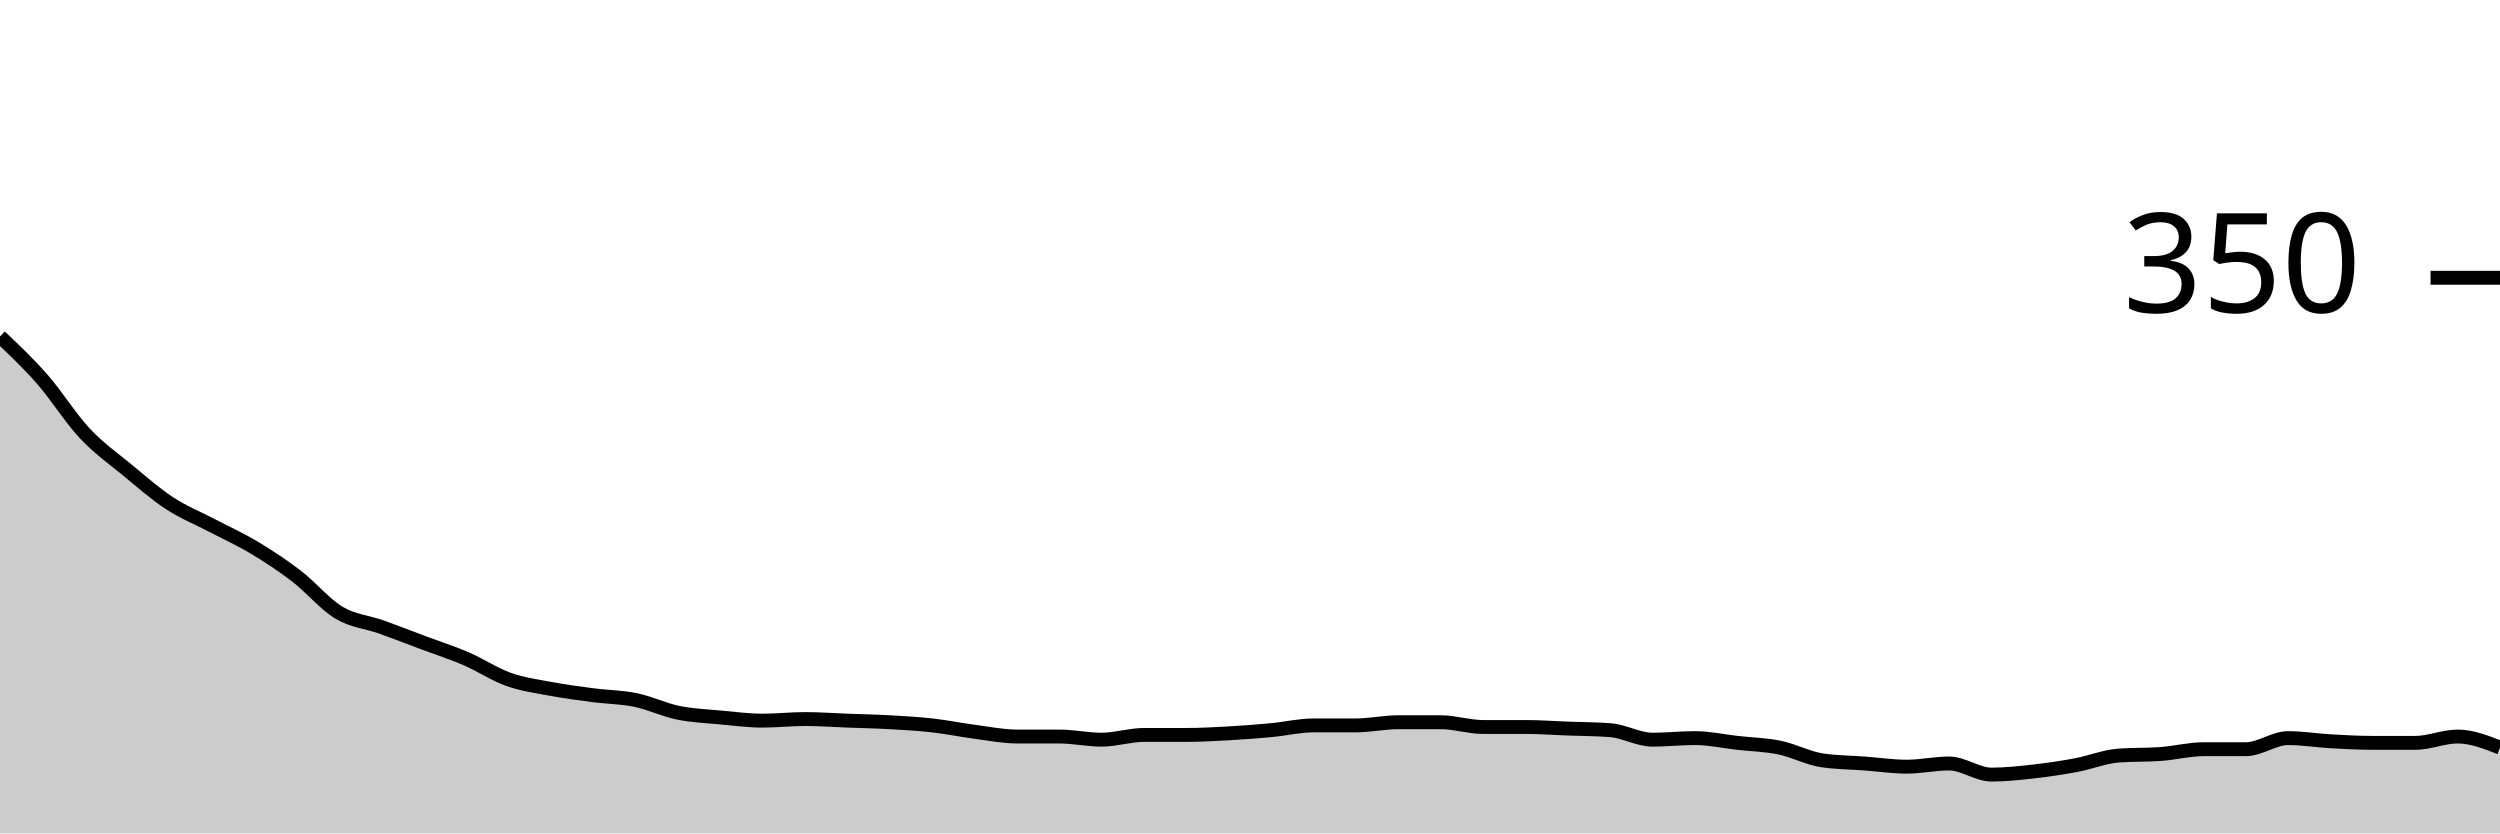
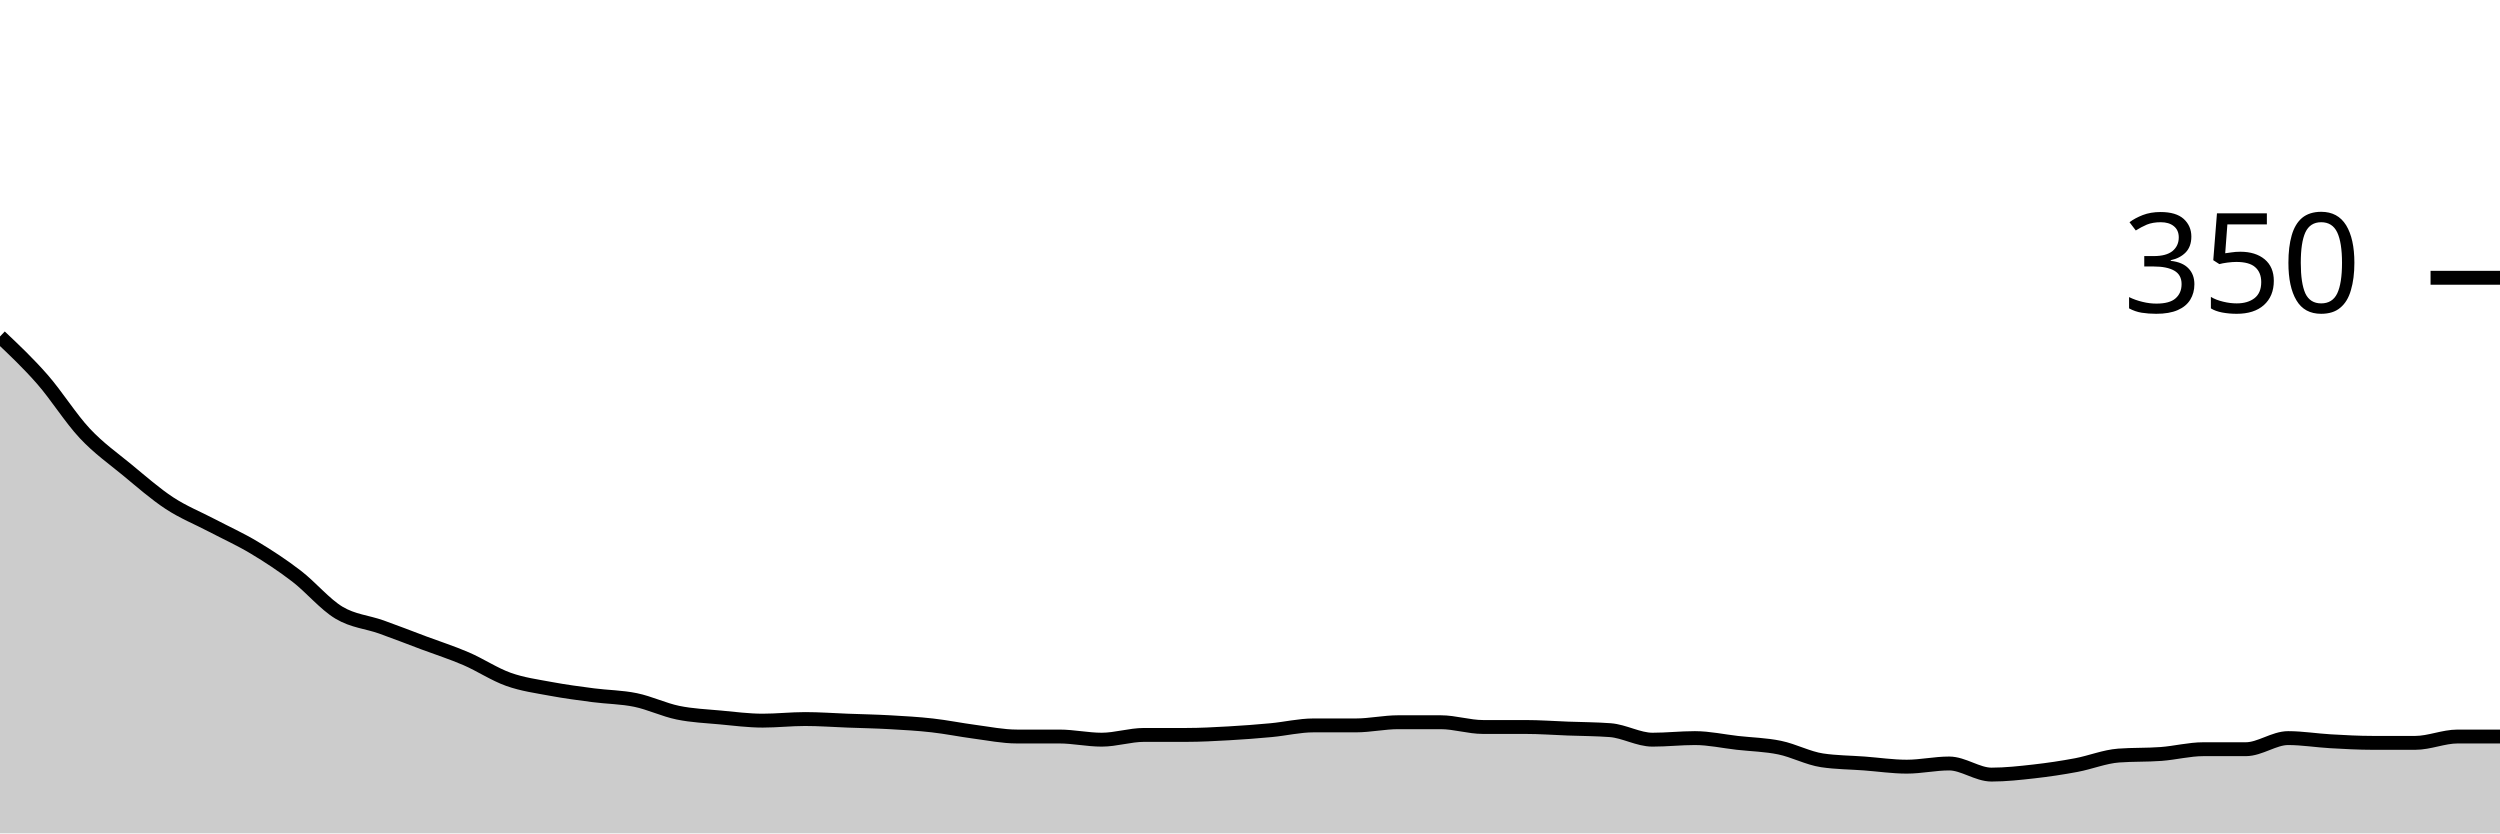
<svg xmlns="http://www.w3.org/2000/svg" viewBox="0 0 180 60">
  <g transform="translate(0,20)">
-     <path class="area" fill="rgba(0, 0, 0, 0.2)" d="M0,4.229C1.017,5.19,2.034,6.152,3.051,7.314C4.068,8.476,5.085,10.114,6.102,11.2C7.119,12.286,8.136,12.99,9.153,13.829C10.169,14.667,11.186,15.562,12.203,16.229C13.22,16.895,14.237,17.295,15.254,17.829C16.271,18.362,17.288,18.819,18.305,19.429C19.322,20.038,20.339,20.705,21.356,21.486C22.373,22.267,23.39,23.505,24.407,24.114C25.424,24.724,26.441,24.781,27.458,25.143C28.475,25.505,29.492,25.905,30.508,26.286C31.525,26.667,32.542,26.99,33.559,27.429C34.576,27.867,35.593,28.552,36.61,28.914C37.627,29.276,38.644,29.41,39.661,29.6C40.678,29.79,41.695,29.924,42.712,30.057C43.729,30.19,44.746,30.19,45.763,30.4C46.78,30.61,47.797,31.105,48.814,31.314C49.831,31.524,50.847,31.562,51.864,31.657C52.881,31.752,53.898,31.886,54.915,31.886C55.932,31.886,56.949,31.771,57.966,31.771C58.983,31.771,60,31.848,61.017,31.886C62.034,31.924,63.051,31.943,64.068,32C65.085,32.057,66.102,32.114,67.119,32.229C68.136,32.343,69.153,32.552,70.169,32.686C71.186,32.819,72.203,33.029,73.22,33.029C74.237,33.029,75.254,33.029,76.271,33.029C77.288,33.029,78.305,33.257,79.322,33.257C80.339,33.257,81.356,32.914,82.373,32.914C83.39,32.914,84.407,32.914,85.424,32.914C86.441,32.914,87.458,32.857,88.475,32.8C89.492,32.743,90.508,32.667,91.525,32.571C92.542,32.476,93.559,32.229,94.576,32.229C95.593,32.229,96.61,32.229,97.627,32.229C98.644,32.229,99.661,32,100.678,32C101.695,32,102.712,32,103.729,32C104.746,32,105.763,32.343,106.78,32.343C107.797,32.343,108.814,32.343,109.831,32.343C110.847,32.343,111.864,32.419,112.881,32.457C113.898,32.495,114.915,32.495,115.932,32.571C116.949,32.648,117.966,33.257,118.983,33.257C120,33.257,121.017,33.143,122.034,33.143C123.051,33.143,124.068,33.371,125.085,33.486C126.102,33.6,127.119,33.619,128.136,33.829C129.153,34.038,130.169,34.59,131.186,34.743C132.203,34.895,133.22,34.895,134.237,34.971C135.254,35.048,136.271,35.2,137.288,35.2C138.305,35.2,139.322,34.971,140.339,34.971C141.356,34.971,142.373,35.771,143.39,35.771C144.407,35.771,145.424,35.657,146.441,35.543C147.458,35.429,148.475,35.276,149.492,35.086C150.508,34.895,151.525,34.476,152.542,34.4C153.559,34.324,154.576,34.362,155.593,34.286C156.61,34.21,157.627,33.943,158.644,33.943C159.661,33.943,160.678,33.943,161.695,33.943C162.712,33.943,163.729,33.143,164.746,33.143C165.763,33.143,166.78,33.314,167.797,33.371C168.814,33.429,169.831,33.486,170.847,33.486C171.864,33.486,172.881,33.486,173.898,33.486C174.915,33.486,175.932,33.029,176.949,33.029C177.966,33.029,178.983,33.429,180,33.829L180,40C178.983,40,177.966,40,176.949,40C175.932,40,174.915,40,173.898,40C172.881,40,171.864,40,170.847,40C169.831,40,168.814,40,167.797,40C166.78,40,165.763,40,164.746,40C163.729,40,162.712,40,161.695,40C160.678,40,159.661,40,158.644,40C157.627,40,156.61,40,155.593,40C154.576,40,153.559,40,152.542,40C151.525,40,150.508,40,149.492,40C148.475,40,147.458,40,146.441,40C145.424,40,144.407,40,143.39,40C142.373,40,141.356,40,140.339,40C139.322,40,138.305,40,137.288,40C136.271,40,135.254,40,134.237,40C133.22,40,132.203,40,131.186,40C130.169,40,129.153,40,128.136,40C127.119,40,126.102,40,125.085,40C124.068,40,123.051,40,122.034,40C121.017,40,120,40,118.983,40C117.966,40,116.949,40,115.932,40C114.915,40,113.898,40,112.881,40C111.864,40,110.847,40,109.831,40C108.814,40,107.797,40,106.78,40C105.763,40,104.746,40,103.729,40C102.712,40,101.695,40,100.678,40C99.661,40,98.644,40,97.627,40C96.61,40,95.593,40,94.576,40C93.559,40,92.542,40,91.525,40C90.508,40,89.492,40,88.475,40C87.458,40,86.441,40,85.424,40C84.407,40,83.39,40,82.373,40C81.356,40,80.339,40,79.322,40C78.305,40,77.288,40,76.271,40C75.254,40,74.237,40,73.22,40C72.203,40,71.186,40,70.169,40C69.153,40,68.136,40,67.119,40C66.102,40,65.085,40,64.068,40C63.051,40,62.034,40,61.017,40C60,40,58.983,40,57.966,40C56.949,40,55.932,40,54.915,40C53.898,40,52.881,40,51.864,40C50.847,40,49.831,40,48.814,40C47.797,40,46.78,40,45.763,40C44.746,40,43.729,40,42.712,40C41.695,40,40.678,40,39.661,40C38.644,40,37.627,40,36.61,40C35.593,40,34.576,40,33.559,40C32.542,40,31.525,40,30.508,40C29.492,40,28.475,40,27.458,40C26.441,40,25.424,40,24.407,40C23.39,40,22.373,40,21.356,40C20.339,40,19.322,40,18.305,40C17.288,40,16.271,40,15.254,40C14.237,40,13.22,40,12.203,40C11.186,40,10.169,40,9.153,40C8.136,40,7.119,40,6.102,40C5.085,40,4.068,40,3.051,40C2.034,40,1.017,40,0,40Z" />
-     <path class="line" stroke="black" fill="none" d="M0,4.229C1.017,5.19,2.034,6.152,3.051,7.314C4.068,8.476,5.085,10.114,6.102,11.2C7.119,12.286,8.136,12.99,9.153,13.829C10.169,14.667,11.186,15.562,12.203,16.229C13.22,16.895,14.237,17.295,15.254,17.829C16.271,18.362,17.288,18.819,18.305,19.429C19.322,20.038,20.339,20.705,21.356,21.486C22.373,22.267,23.39,23.505,24.407,24.114C25.424,24.724,26.441,24.781,27.458,25.143C28.475,25.505,29.492,25.905,30.508,26.286C31.525,26.667,32.542,26.99,33.559,27.429C34.576,27.867,35.593,28.552,36.61,28.914C37.627,29.276,38.644,29.41,39.661,29.6C40.678,29.79,41.695,29.924,42.712,30.057C43.729,30.19,44.746,30.19,45.763,30.4C46.78,30.61,47.797,31.105,48.814,31.314C49.831,31.524,50.847,31.562,51.864,31.657C52.881,31.752,53.898,31.886,54.915,31.886C55.932,31.886,56.949,31.771,57.966,31.771C58.983,31.771,60,31.848,61.017,31.886C62.034,31.924,63.051,31.943,64.068,32C65.085,32.057,66.102,32.114,67.119,32.229C68.136,32.343,69.153,32.552,70.169,32.686C71.186,32.819,72.203,33.029,73.22,33.029C74.237,33.029,75.254,33.029,76.271,33.029C77.288,33.029,78.305,33.257,79.322,33.257C80.339,33.257,81.356,32.914,82.373,32.914C83.39,32.914,84.407,32.914,85.424,32.914C86.441,32.914,87.458,32.857,88.475,32.8C89.492,32.743,90.508,32.667,91.525,32.571C92.542,32.476,93.559,32.229,94.576,32.229C95.593,32.229,96.61,32.229,97.627,32.229C98.644,32.229,99.661,32,100.678,32C101.695,32,102.712,32,103.729,32C104.746,32,105.763,32.343,106.78,32.343C107.797,32.343,108.814,32.343,109.831,32.343C110.847,32.343,111.864,32.419,112.881,32.457C113.898,32.495,114.915,32.495,115.932,32.571C116.949,32.648,117.966,33.257,118.983,33.257C120,33.257,121.017,33.143,122.034,33.143C123.051,33.143,124.068,33.371,125.085,33.486C126.102,33.6,127.119,33.619,128.136,33.829C129.153,34.038,130.169,34.59,131.186,34.743C132.203,34.895,133.22,34.895,134.237,34.971C135.254,35.048,136.271,35.2,137.288,35.2C138.305,35.2,139.322,34.971,140.339,34.971C141.356,34.971,142.373,35.771,143.39,35.771C144.407,35.771,145.424,35.657,146.441,35.543C147.458,35.429,148.475,35.276,149.492,35.086C150.508,34.895,151.525,34.476,152.542,34.4C153.559,34.324,154.576,34.362,155.593,34.286C156.61,34.21,157.627,33.943,158.644,33.943C159.661,33.943,160.678,33.943,161.695,33.943C162.712,33.943,163.729,33.143,164.746,33.143C165.763,33.143,166.78,33.314,167.797,33.371C168.814,33.429,169.831,33.486,170.847,33.486C171.864,33.486,172.881,33.486,173.898,33.486C174.915,33.486,175.932,33.029,176.949,33.029C177.966,33.029,178.983,33.429,180,33.829" />
+     <path class="area" fill="rgba(0, 0, 0, 0.2)" d="M0,4.229C1.017,5.19,2.034,6.152,3.051,7.314C4.068,8.476,5.085,10.114,6.102,11.2C7.119,12.286,8.136,12.99,9.153,13.829C10.169,14.667,11.186,15.562,12.203,16.229C13.22,16.895,14.237,17.295,15.254,17.829C16.271,18.362,17.288,18.819,18.305,19.429C19.322,20.038,20.339,20.705,21.356,21.486C22.373,22.267,23.39,23.505,24.407,24.114C25.424,24.724,26.441,24.781,27.458,25.143C28.475,25.505,29.492,25.905,30.508,26.286C31.525,26.667,32.542,26.99,33.559,27.429C34.576,27.867,35.593,28.552,36.61,28.914C37.627,29.276,38.644,29.41,39.661,29.6C40.678,29.79,41.695,29.924,42.712,30.057C43.729,30.19,44.746,30.19,45.763,30.4C46.78,30.61,47.797,31.105,48.814,31.314C49.831,31.524,50.847,31.562,51.864,31.657C52.881,31.752,53.898,31.886,54.915,31.886C55.932,31.886,56.949,31.771,57.966,31.771C58.983,31.771,60,31.848,61.017,31.886C62.034,31.924,63.051,31.943,64.068,32C65.085,32.057,66.102,32.114,67.119,32.229C68.136,32.343,69.153,32.552,70.169,32.686C71.186,32.819,72.203,33.029,73.22,33.029C74.237,33.029,75.254,33.029,76.271,33.029C77.288,33.029,78.305,33.257,79.322,33.257C80.339,33.257,81.356,32.914,82.373,32.914C83.39,32.914,84.407,32.914,85.424,32.914C86.441,32.914,87.458,32.857,88.475,32.8C89.492,32.743,90.508,32.667,91.525,32.571C92.542,32.476,93.559,32.229,94.576,32.229C95.593,32.229,96.61,32.229,97.627,32.229C98.644,32.229,99.661,32,100.678,32C101.695,32,102.712,32,103.729,32C104.746,32,105.763,32.343,106.78,32.343C107.797,32.343,108.814,32.343,109.831,32.343C110.847,32.343,111.864,32.419,112.881,32.457C113.898,32.495,114.915,32.495,115.932,32.571C116.949,32.648,117.966,33.257,118.983,33.257C120,33.257,121.017,33.143,122.034,33.143C123.051,33.143,124.068,33.371,125.085,33.486C126.102,33.6,127.119,33.619,128.136,33.829C129.153,34.038,130.169,34.59,131.186,34.743C132.203,34.895,133.22,34.895,134.237,34.971C135.254,35.048,136.271,35.2,137.288,35.2C138.305,35.2,139.322,34.971,140.339,34.971C141.356,34.971,142.373,35.771,143.39,35.771C144.407,35.771,145.424,35.657,146.441,35.543C147.458,35.429,148.475,35.276,149.492,35.086C150.508,34.895,151.525,34.476,152.542,34.4C153.559,34.324,154.576,34.362,155.593,34.286C156.61,34.21,157.627,33.943,158.644,33.943C159.661,33.943,160.678,33.943,161.695,33.943C162.712,33.943,163.729,33.143,164.746,33.143C165.763,33.143,166.78,33.314,167.797,33.371C168.814,33.429,169.831,33.486,170.847,33.486C171.864,33.486,172.881,33.486,173.898,33.486C174.915,33.486,175.932,33.029,176.949,33.029C177.966,33.029,178.983,33.029,180,33.029L180,40C178.983,40,177.966,40,176.949,40C175.932,40,174.915,40,173.898,40C172.881,40,171.864,40,170.847,40C169.831,40,168.814,40,167.797,40C166.78,40,165.763,40,164.746,40C163.729,40,162.712,40,161.695,40C160.678,40,159.661,40,158.644,40C157.627,40,156.61,40,155.593,40C154.576,40,153.559,40,152.542,40C151.525,40,150.508,40,149.492,40C148.475,40,147.458,40,146.441,40C145.424,40,144.407,40,143.39,40C142.373,40,141.356,40,140.339,40C139.322,40,138.305,40,137.288,40C136.271,40,135.254,40,134.237,40C133.22,40,132.203,40,131.186,40C130.169,40,129.153,40,128.136,40C127.119,40,126.102,40,125.085,40C124.068,40,123.051,40,122.034,40C121.017,40,120,40,118.983,40C117.966,40,116.949,40,115.932,40C114.915,40,113.898,40,112.881,40C111.864,40,110.847,40,109.831,40C108.814,40,107.797,40,106.78,40C105.763,40,104.746,40,103.729,40C102.712,40,101.695,40,100.678,40C99.661,40,98.644,40,97.627,40C96.61,40,95.593,40,94.576,40C93.559,40,92.542,40,91.525,40C90.508,40,89.492,40,88.475,40C87.458,40,86.441,40,85.424,40C84.407,40,83.39,40,82.373,40C81.356,40,80.339,40,79.322,40C78.305,40,77.288,40,76.271,40C75.254,40,74.237,40,73.22,40C72.203,40,71.186,40,70.169,40C69.153,40,68.136,40,67.119,40C66.102,40,65.085,40,64.068,40C63.051,40,62.034,40,61.017,40C60,40,58.983,40,57.966,40C56.949,40,55.932,40,54.915,40C53.898,40,52.881,40,51.864,40C50.847,40,49.831,40,48.814,40C47.797,40,46.78,40,45.763,40C44.746,40,43.729,40,42.712,40C41.695,40,40.678,40,39.661,40C38.644,40,37.627,40,36.61,40C35.593,40,34.576,40,33.559,40C32.542,40,31.525,40,30.508,40C29.492,40,28.475,40,27.458,40C26.441,40,25.424,40,24.407,40C23.39,40,22.373,40,21.356,40C20.339,40,19.322,40,18.305,40C17.288,40,16.271,40,15.254,40C14.237,40,13.22,40,12.203,40C11.186,40,10.169,40,9.153,40C8.136,40,7.119,40,6.102,40C5.085,40,4.068,40,3.051,40C2.034,40,1.017,40,0,40Z" />
+     <path class="line" stroke="black" fill="none" d="M0,4.229C1.017,5.19,2.034,6.152,3.051,7.314C4.068,8.476,5.085,10.114,6.102,11.2C7.119,12.286,8.136,12.99,9.153,13.829C10.169,14.667,11.186,15.562,12.203,16.229C13.22,16.895,14.237,17.295,15.254,17.829C16.271,18.362,17.288,18.819,18.305,19.429C19.322,20.038,20.339,20.705,21.356,21.486C22.373,22.267,23.39,23.505,24.407,24.114C25.424,24.724,26.441,24.781,27.458,25.143C28.475,25.505,29.492,25.905,30.508,26.286C31.525,26.667,32.542,26.99,33.559,27.429C34.576,27.867,35.593,28.552,36.61,28.914C37.627,29.276,38.644,29.41,39.661,29.6C40.678,29.79,41.695,29.924,42.712,30.057C43.729,30.19,44.746,30.19,45.763,30.4C46.78,30.61,47.797,31.105,48.814,31.314C49.831,31.524,50.847,31.562,51.864,31.657C52.881,31.752,53.898,31.886,54.915,31.886C55.932,31.886,56.949,31.771,57.966,31.771C58.983,31.771,60,31.848,61.017,31.886C62.034,31.924,63.051,31.943,64.068,32C65.085,32.057,66.102,32.114,67.119,32.229C68.136,32.343,69.153,32.552,70.169,32.686C71.186,32.819,72.203,33.029,73.22,33.029C74.237,33.029,75.254,33.029,76.271,33.029C77.288,33.029,78.305,33.257,79.322,33.257C80.339,33.257,81.356,32.914,82.373,32.914C83.39,32.914,84.407,32.914,85.424,32.914C86.441,32.914,87.458,32.857,88.475,32.8C89.492,32.743,90.508,32.667,91.525,32.571C92.542,32.476,93.559,32.229,94.576,32.229C95.593,32.229,96.61,32.229,97.627,32.229C98.644,32.229,99.661,32,100.678,32C101.695,32,102.712,32,103.729,32C104.746,32,105.763,32.343,106.78,32.343C107.797,32.343,108.814,32.343,109.831,32.343C110.847,32.343,111.864,32.419,112.881,32.457C113.898,32.495,114.915,32.495,115.932,32.571C116.949,32.648,117.966,33.257,118.983,33.257C120,33.257,121.017,33.143,122.034,33.143C123.051,33.143,124.068,33.371,125.085,33.486C126.102,33.6,127.119,33.619,128.136,33.829C129.153,34.038,130.169,34.59,131.186,34.743C132.203,34.895,133.22,34.895,134.237,34.971C135.254,35.048,136.271,35.2,137.288,35.2C138.305,35.2,139.322,34.971,140.339,34.971C141.356,34.971,142.373,35.771,143.39,35.771C144.407,35.771,145.424,35.657,146.441,35.543C147.458,35.429,148.475,35.276,149.492,35.086C150.508,34.895,151.525,34.476,152.542,34.4C153.559,34.324,154.576,34.362,155.593,34.286C156.61,34.21,157.627,33.943,158.644,33.943C159.661,33.943,160.678,33.943,161.695,33.943C162.712,33.943,163.729,33.143,164.746,33.143C165.763,33.143,166.78,33.314,167.797,33.371C168.814,33.429,169.831,33.486,170.847,33.486C171.864,33.486,172.881,33.486,173.898,33.486C174.915,33.486,175.932,33.029,176.949,33.029C177.966,33.029,178.983,33.029,180,33.029" />
    <path class="axis-ceiling" stroke-width="1" stroke="black" fill="none" d="M175,0L180,0" />
    <text class="axis-ceiling-label" font-family="sans-serif" text-anchor="end" font-size="10px" x="170" y="2.5">350</text>
  </g>
</svg>
